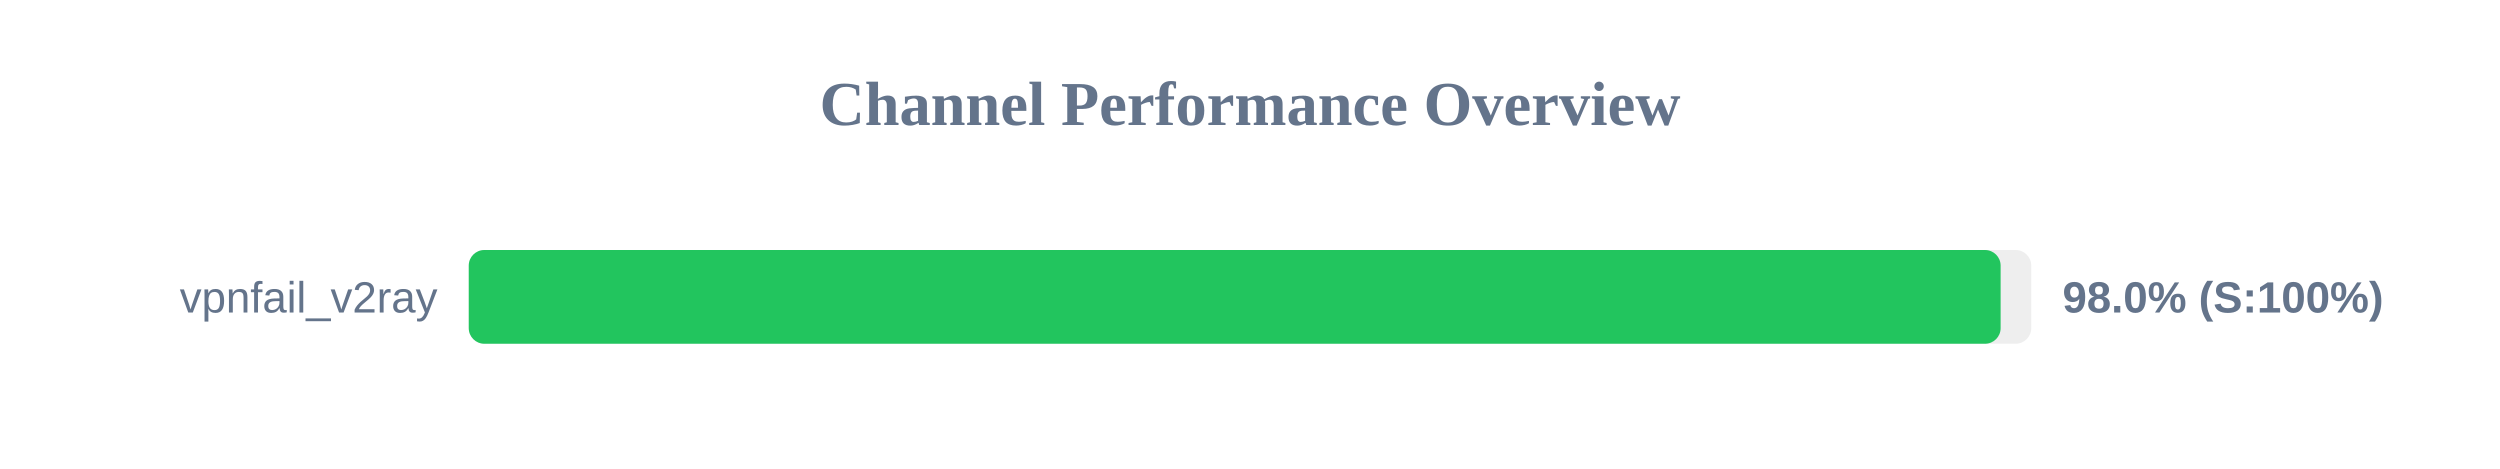
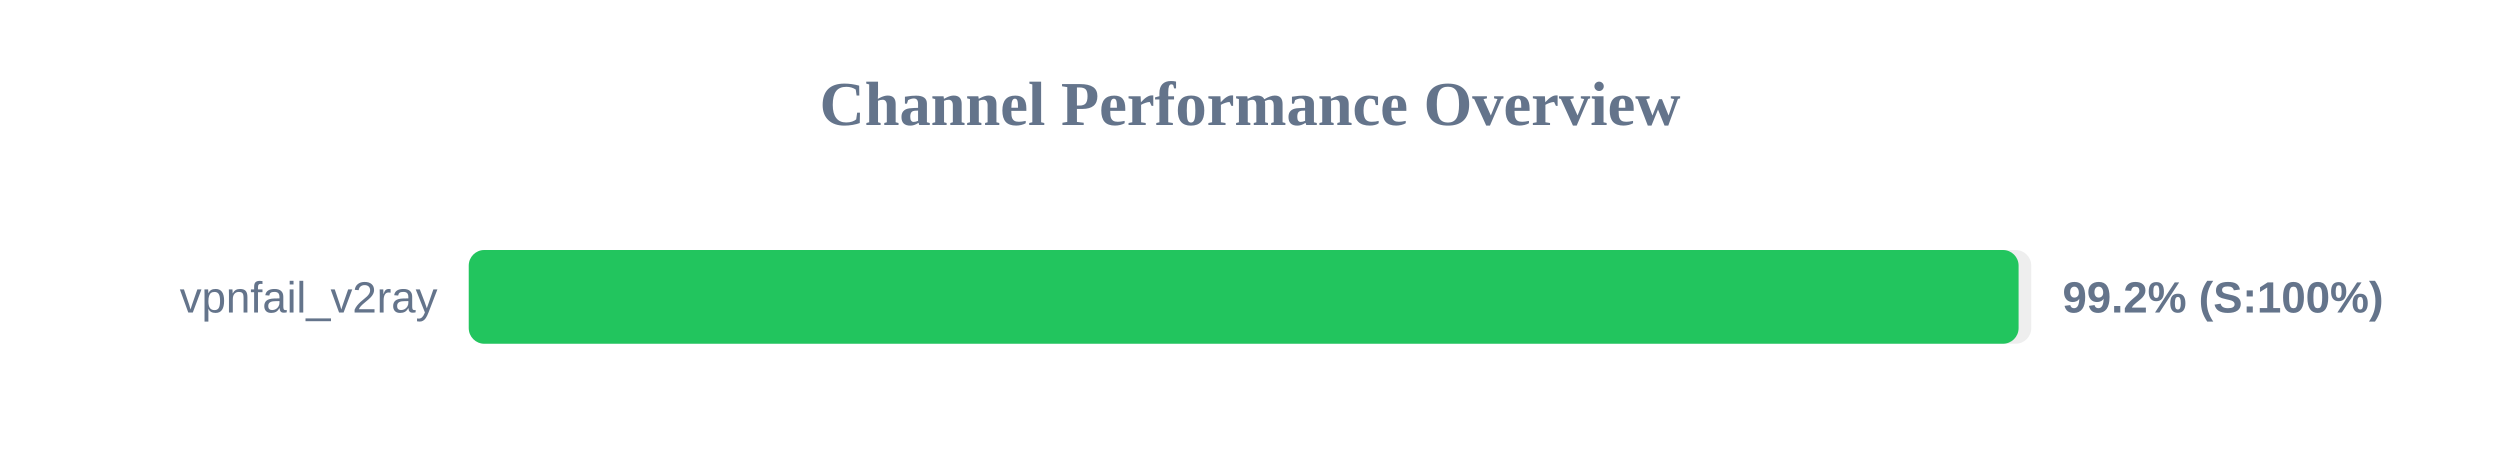
<svg xmlns="http://www.w3.org/2000/svg" width="800" height="150" version="1.1">
  <style>
        .row { font: 14px Arial; fill: #64748b; }
        .score { font: bold 14px Arial; fill: #64748b; }
    </style>
  <text x="400" y="40" text-anchor="middle" font-size="20px" font-weight="bold" fill="#64748b">Channel Performance Overview</text>
  <rect x="150" y="80" width="500" height="30" fill="#eee" rx="5" />
-   <rect x="150" y="80" width="490.2" height="30" fill="#22c55e" rx="5" />
+   <rect x="150" y="80" width="495.95" height="30" fill="#22c55e" rx="5" />
  <text x="140" y="100" text-anchor="end" class="row">vpnfail_v2ray</text>
-   <text x="660" y="100" text-anchor="start" class="score">98.0% (S:100%)</text>
+   <text x="660" y="100" text-anchor="start" class="score">99.2% (S:100%)</text>
</svg>
